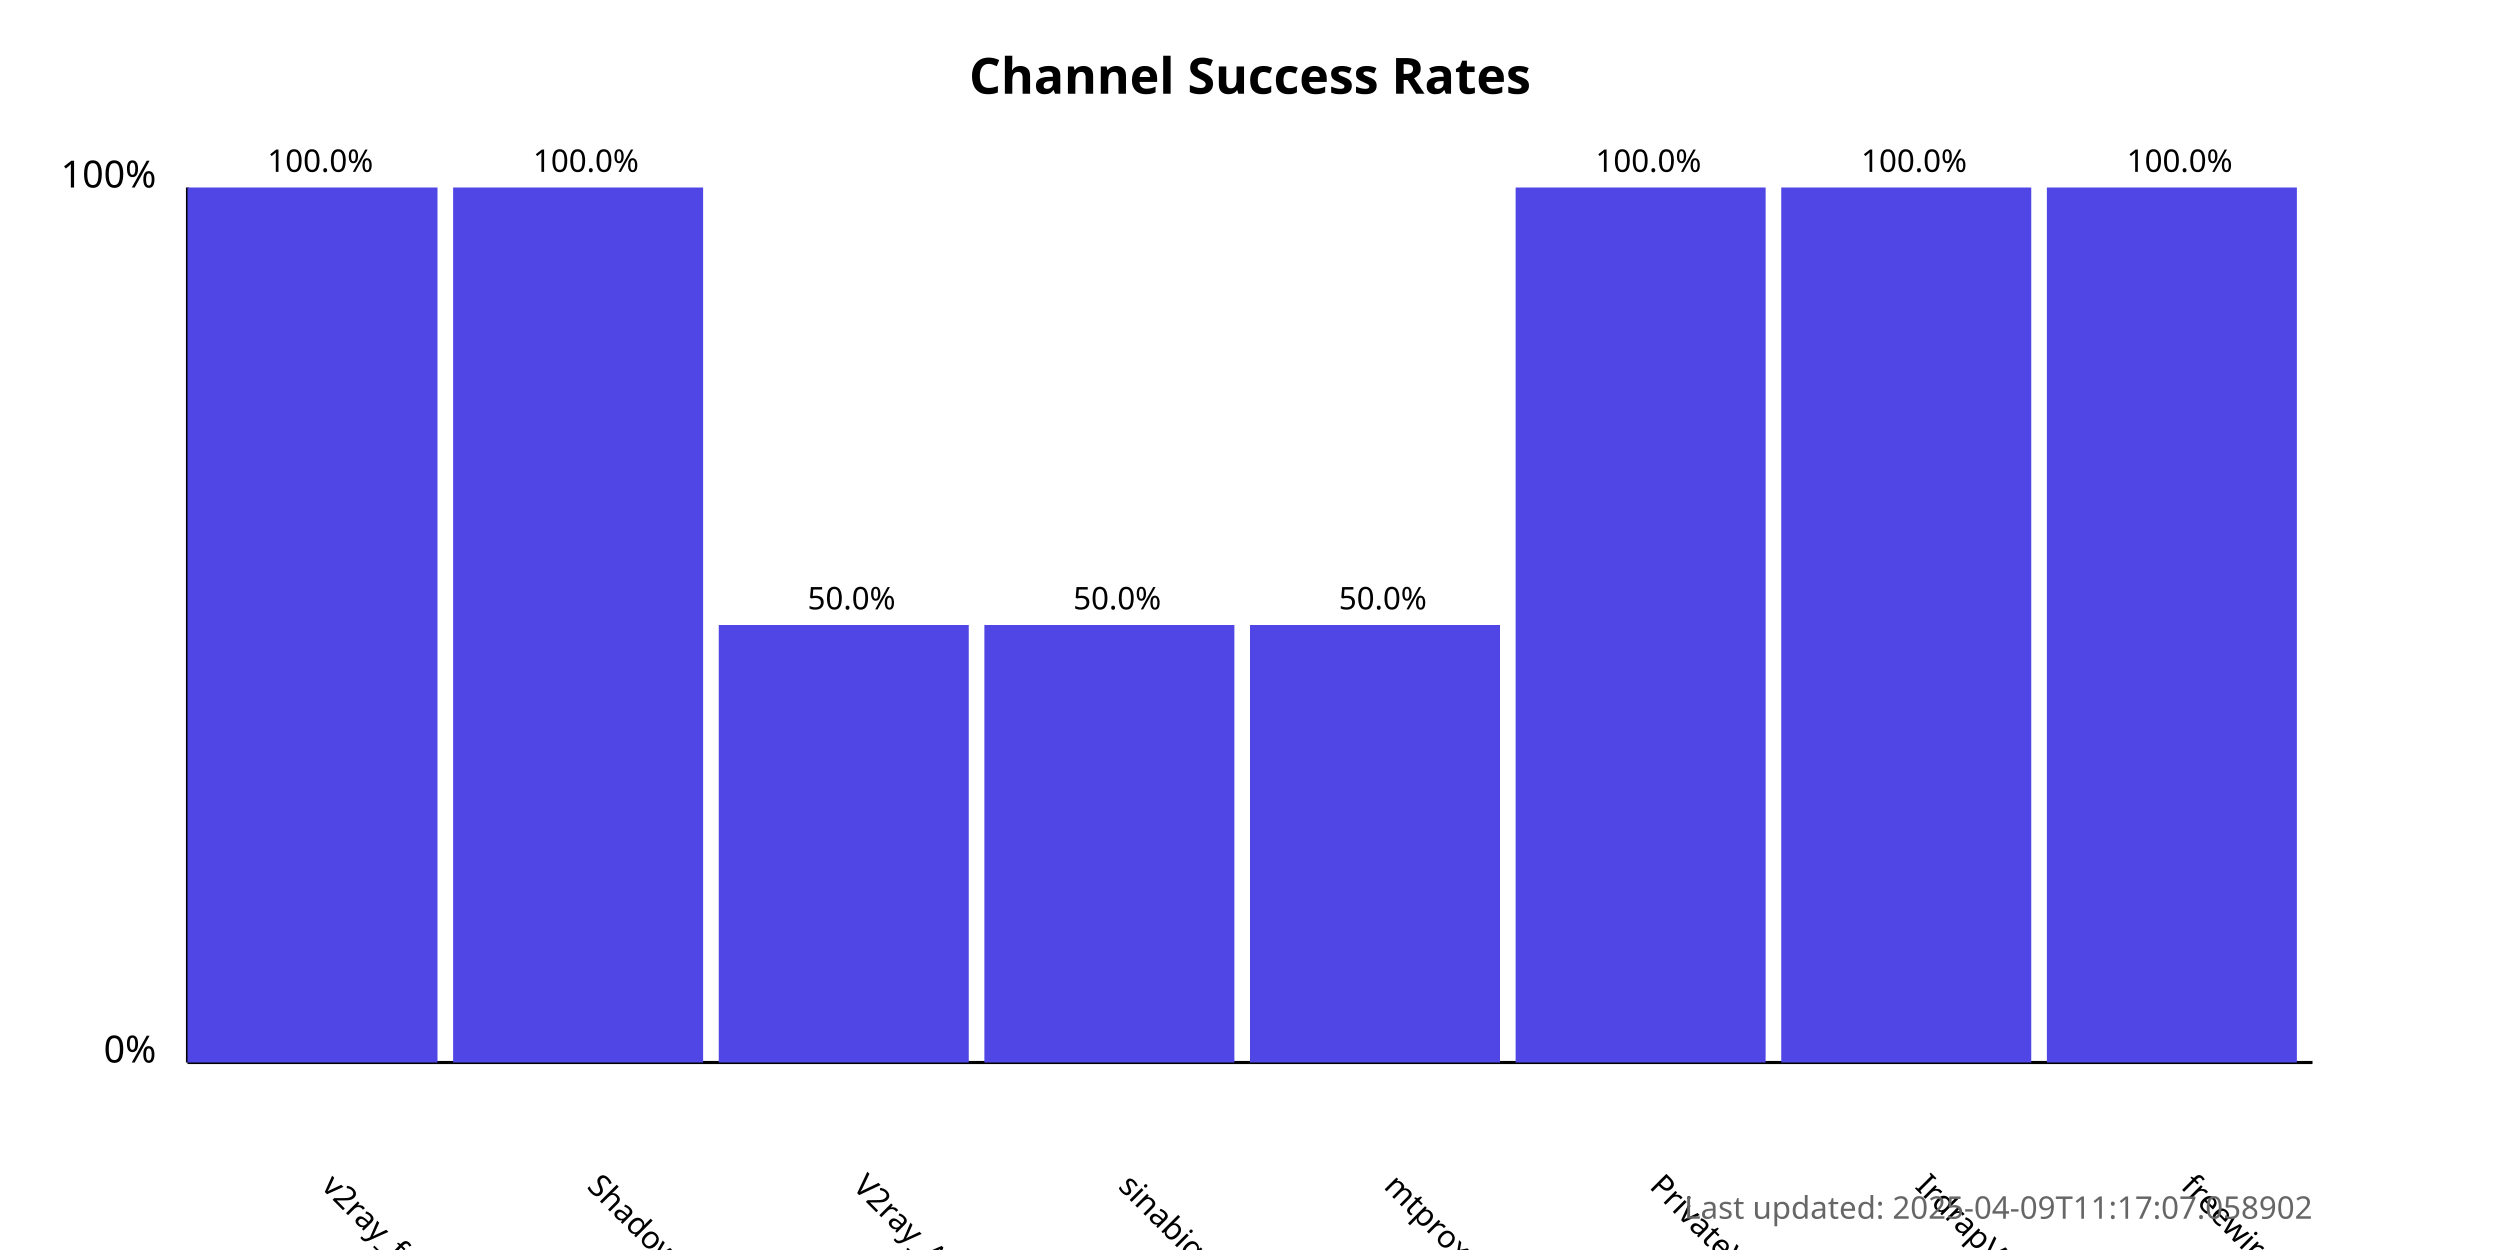
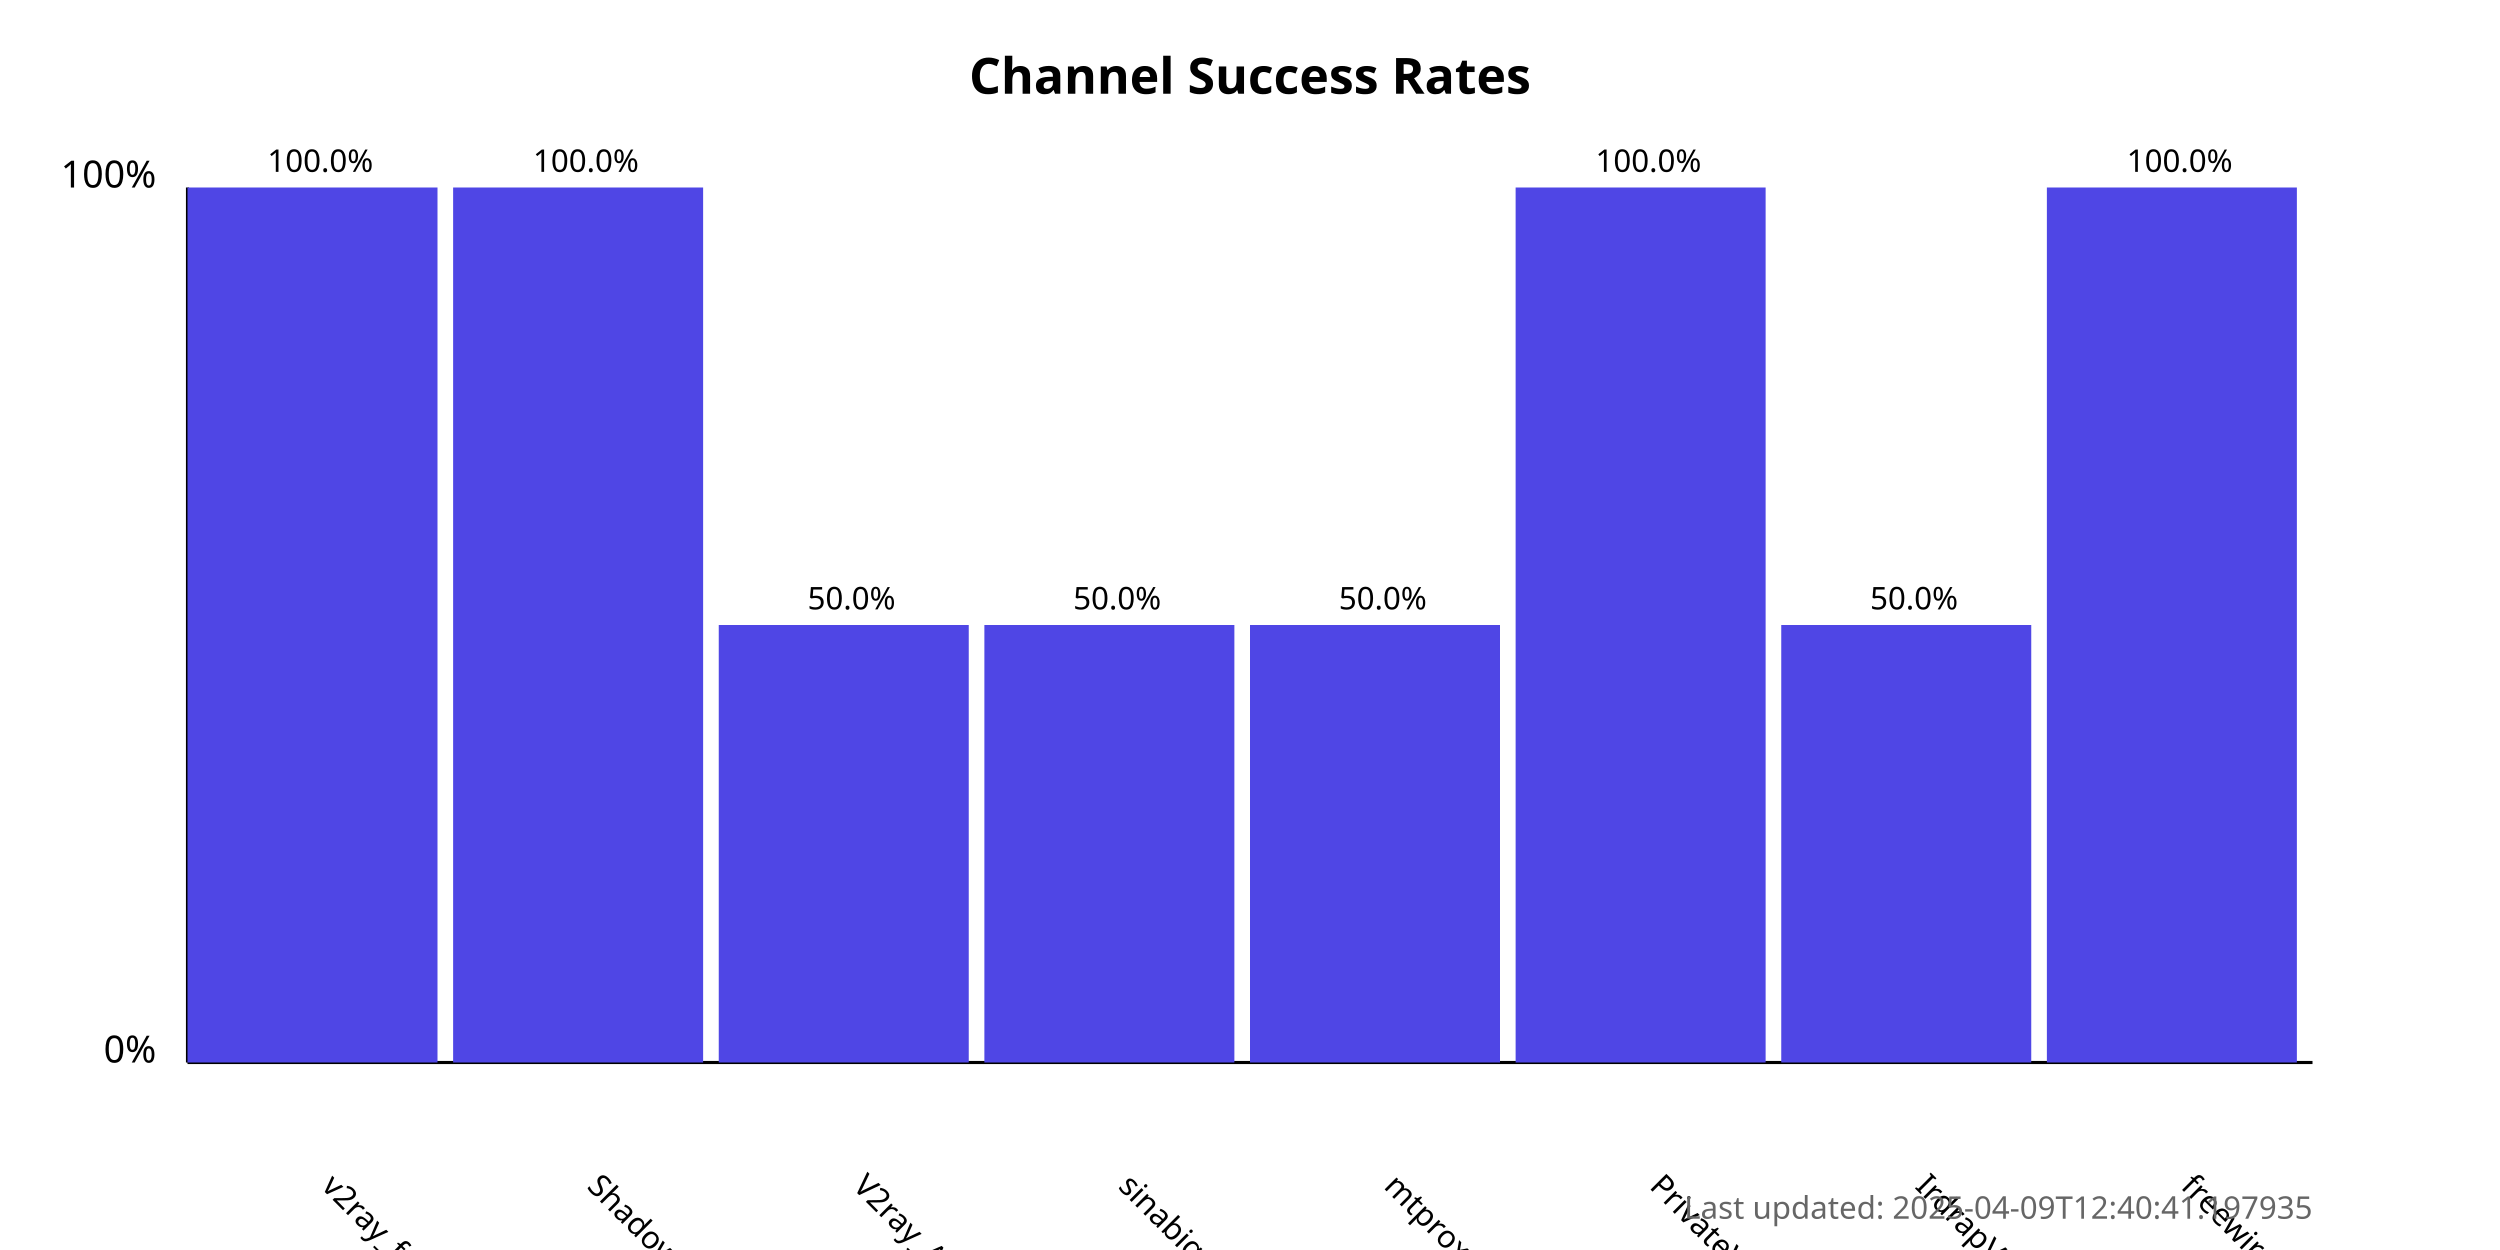
<svg xmlns="http://www.w3.org/2000/svg" width="800" height="400">
  <style>
            .chart-title { font: bold 16px sans-serif; }
            .axis-label { font: 12px sans-serif; }
            .tick-label { font: 10px sans-serif; }
            .bar { fill: #4f46e5; }
            .bar:hover { fill: #6366f1; }
            .timestamp { font: 10px sans-serif; fill: #666; }
        </style>
  <text x="400.0" y="30" text-anchor="middle" class="chart-title">
            Channel Success Rates
        </text>
  <line x1="60" y1="340" x2="60" y2="60" stroke="black" stroke-width="1" />
  <line x1="60" y1="340" x2="740" y2="340" stroke="black" stroke-width="1" />
  <text x="50" y="340" text-anchor="end" class="axis-label">0%</text>
  <text x="50" y="60" text-anchor="end" class="axis-label">100%</text>
  <g>
    <rect x="60" y="60.0" width="80.0" height="280.0" class="bar" />
    <text x="102.5" y="380" transform="rotate(45, 102.5, 380)" text-anchor="start" class="tick-label">
                v2ray_free_conf
            </text>
    <text x="102.5" y="55.0" text-anchor="middle" class="tick-label">
                100.0%
            </text>
  </g>
  <g>
    <rect x="145.0" y="60.0" width="80.0" height="280.0" class="bar" />
    <text x="187.5" y="380" transform="rotate(45, 187.5, 380)" text-anchor="start" class="tick-label">
                ShadowProxy66
            </text>
    <text x="187.5" y="55.0" text-anchor="middle" class="tick-label">
                100.0%
            </text>
  </g>
  <g>
    <rect x="230.0" y="200.0" width="80.0" height="140.0" class="bar" />
    <text x="272.5" y="380" transform="rotate(45, 272.5, 380)" text-anchor="start" class="tick-label">
                V2ray_Alpha
            </text>
    <text x="272.5" y="195.0" text-anchor="middle" class="tick-label">
                50.0%
            </text>
  </g>
  <g>
    <rect x="315.0" y="200.0" width="80.0" height="140.0" class="bar" />
    <text x="357.5" y="380" transform="rotate(45, 357.5, 380)" text-anchor="start" class="tick-label">
                sinabigo
            </text>
    <text x="357.5" y="195.0" text-anchor="middle" class="tick-label">
                50.0%
            </text>
  </g>
  <g>
    <rect x="400.0" y="200.0" width="80.0" height="140.0" class="bar" />
    <text x="442.5" y="380" transform="rotate(45, 442.5, 380)" text-anchor="start" class="tick-label">
                mtproxy_lists
            </text>
    <text x="442.5" y="195.0" text-anchor="middle" class="tick-label">
                50.0%
            </text>
  </g>
  <g>
    <rect x="485.0" y="60.0" width="80.0" height="280.0" class="bar" />
    <text x="527.5" y="380" transform="rotate(45, 527.5, 380)" text-anchor="start" class="tick-label">
                PrivateVPNs
            </text>
    <text x="527.5" y="55.0" text-anchor="middle" class="tick-label">
                100.0%
            </text>
  </g>
  <g>
-     <rect x="570.0" y="60.0" width="80.0" height="280.0" class="bar" />
+     <rect x="570.0" y="200.0" width="80.0" height="140.0" class="bar" />
    <text x="612.5" y="380" transform="rotate(45, 612.5, 380)" text-anchor="start" class="tick-label">
                IrdrapVPNnews
            </text>
-     <text x="612.5" y="55.0" text-anchor="middle" class="tick-label">
-                 100.0%
+     <text x="612.5" y="195.0" text-anchor="middle" class="tick-label">
+                 50.0%
            </text>
  </g>
  <g>
    <rect x="655.0" y="60.0" width="80.0" height="280.0" class="bar" />
    <text x="697.5" y="380" transform="rotate(45, 697.5, 380)" text-anchor="start" class="tick-label">
                freewireguard
            </text>
    <text x="697.5" y="55.0" text-anchor="middle" class="tick-label">
                100.0%
            </text>
  </g>
  <text x="740" y="390" text-anchor="end" class="timestamp">
-             Last updated: 2025-04-09T11:17:07.058902
+             Last updated: 2025-04-09T12:40:41.197935
        </text>
</svg>
